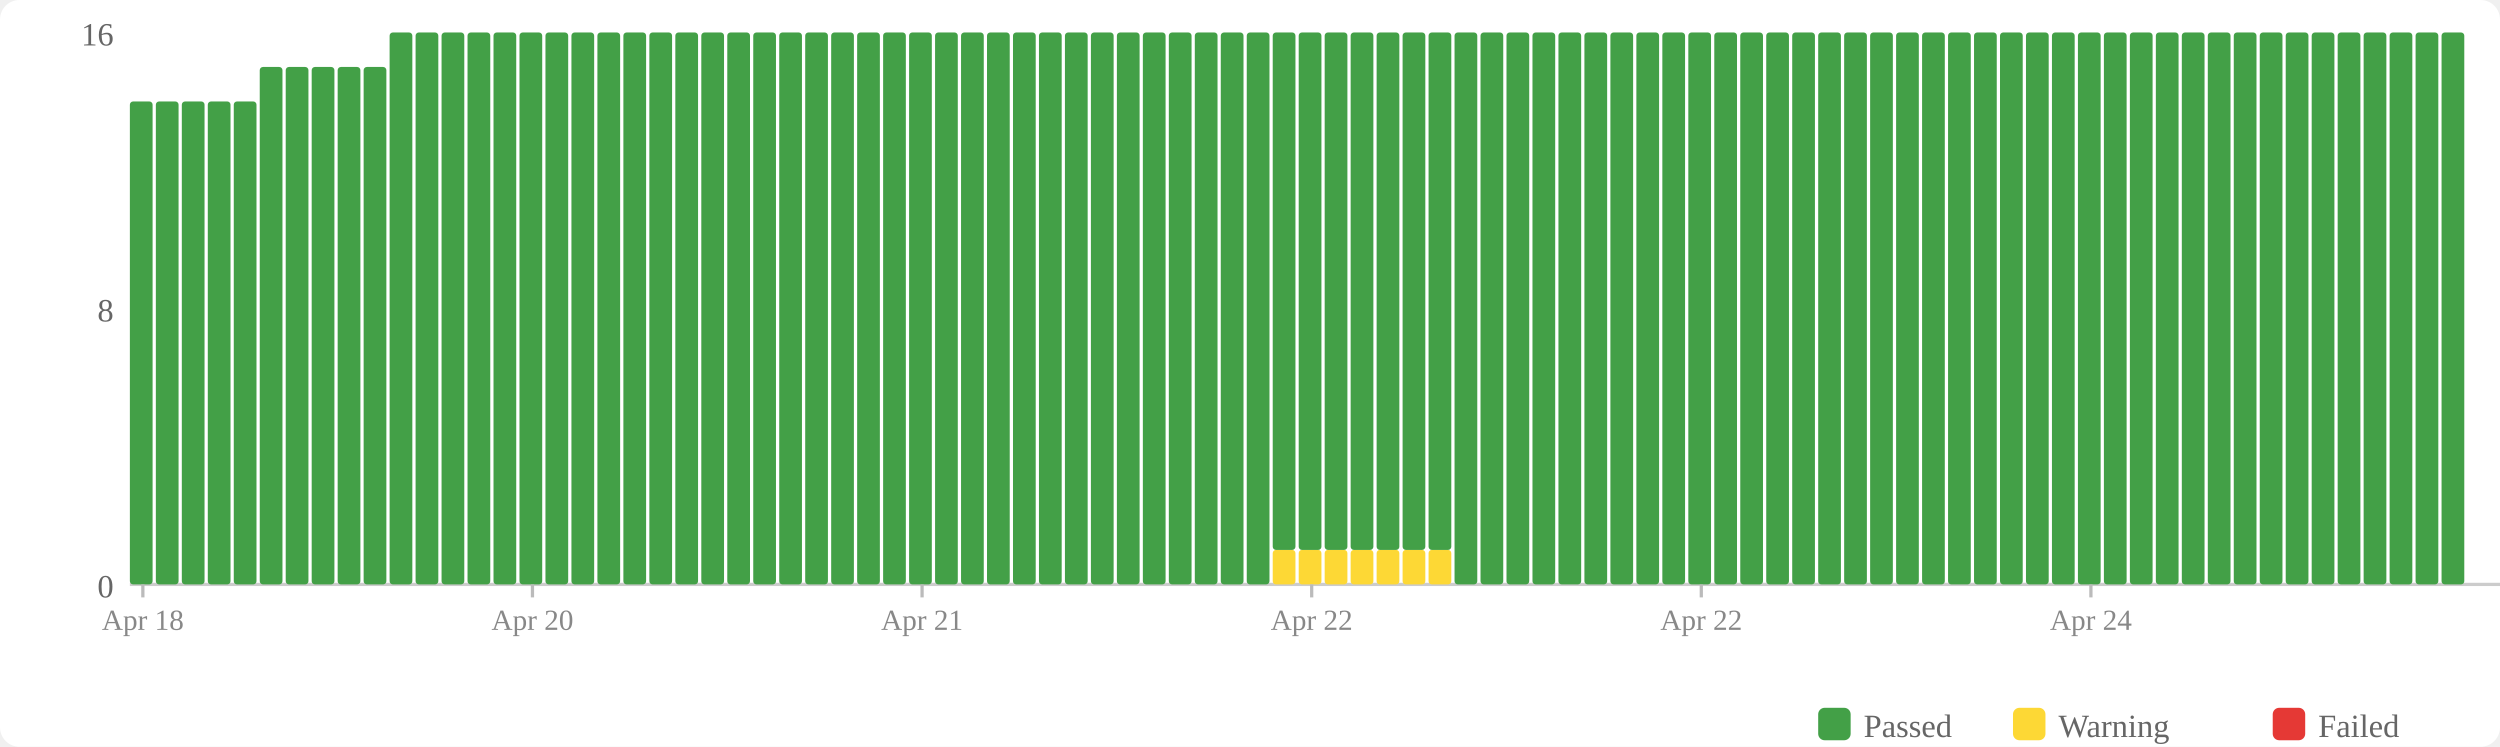
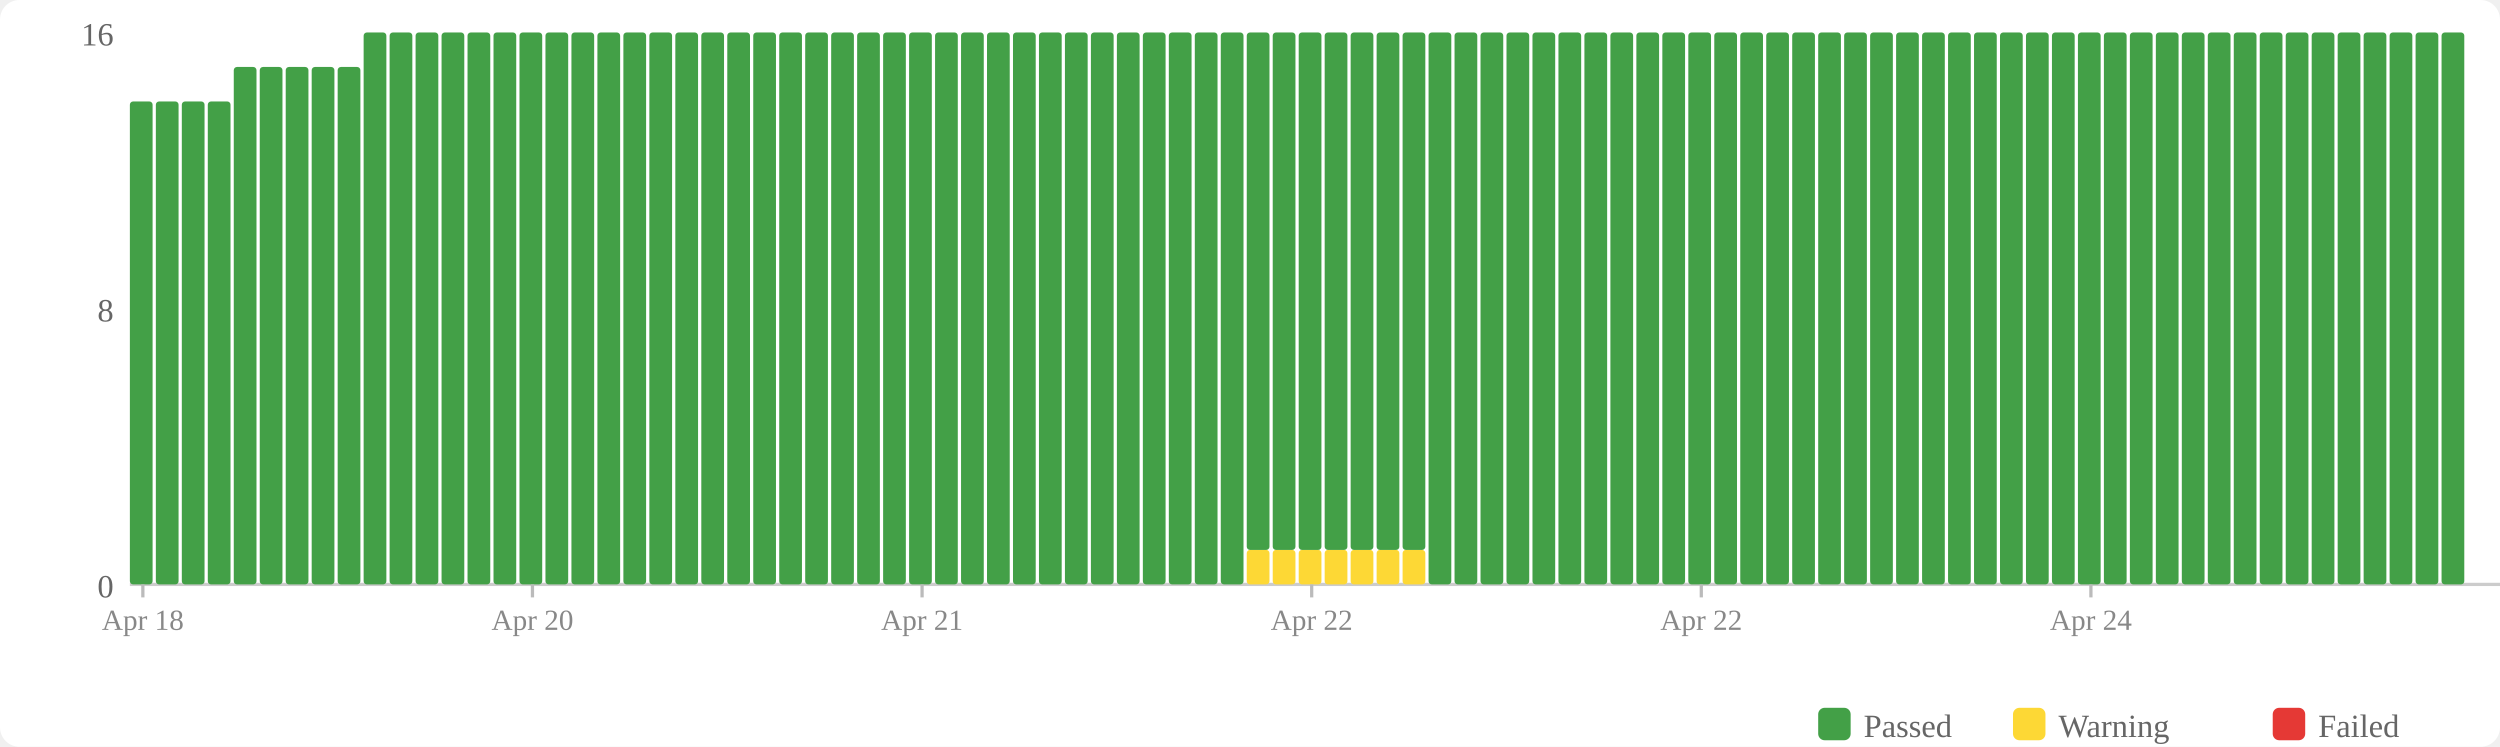
<svg xmlns="http://www.w3.org/2000/svg" width="770" height="230" viewBox="0 0 770 230">
  <rect width="770" height="230" fill="#fff" rx="6" />
  <rect x="560" y="218" width="10" height="10" fill="#43a047" rx="2" />
  <text x="574" y="227" font-size="10" fill="#666">Passed</text>
  <rect x="620" y="218" width="10" height="10" fill="#fdd835" rx="2" />
  <text x="634" y="227" font-size="10" fill="#666">Warning</text>
  <rect x="700" y="218" width="10" height="10" fill="#e53935" rx="2" />
  <text x="714" y="227" font-size="10" fill="#666">Failed</text>
  <text x="35" y="184" text-anchor="end" font-size="10" fill="#666">0</text>
  <text x="35" y="99" text-anchor="end" font-size="10" fill="#666">8</text>
  <text x="35" y="14" text-anchor="end" font-size="10" fill="#666">16</text>
  <line x1="40" y1="180" x2="770" y2="180" stroke="#ccc" stroke-width="1" />
  <rect x="40" y="31.25" width="7" height="148.75" fill="#43a047" rx="1" />
  <rect x="48" y="31.25" width="7" height="148.75" fill="#43a047" rx="1" />
  <rect x="56" y="31.25" width="7" height="148.75" fill="#43a047" rx="1" />
  <rect x="64" y="31.25" width="7" height="148.75" fill="#43a047" rx="1" />
-   <rect x="72" y="31.25" width="7" height="148.75" fill="#43a047" rx="1" />
+   <rect x="72" y="20.625" width="7" height="159.375" fill="#43a047" rx="1" />
  <rect x="80" y="20.625" width="7" height="159.375" fill="#43a047" rx="1" />
  <rect x="88" y="20.625" width="7" height="159.375" fill="#43a047" rx="1" />
  <rect x="96" y="20.625" width="7" height="159.375" fill="#43a047" rx="1" />
  <rect x="104" y="20.625" width="7" height="159.375" fill="#43a047" rx="1" />
-   <rect x="112" y="20.625" width="7" height="159.375" fill="#43a047" rx="1" />
+   <rect x="112" y="10" width="7" height="170" fill="#43a047" rx="1" />
  <rect x="120" y="10" width="7" height="170" fill="#43a047" rx="1" />
  <rect x="128" y="10" width="7" height="170" fill="#43a047" rx="1" />
  <rect x="136" y="10" width="7" height="170" fill="#43a047" rx="1" />
  <rect x="144" y="10" width="7" height="170" fill="#43a047" rx="1" />
  <rect x="152" y="10" width="7" height="170" fill="#43a047" rx="1" />
  <rect x="160" y="10" width="7" height="170" fill="#43a047" rx="1" />
  <rect x="168" y="10" width="7" height="170" fill="#43a047" rx="1" />
  <rect x="176" y="10" width="7" height="170" fill="#43a047" rx="1" />
  <rect x="184" y="10" width="7" height="170" fill="#43a047" rx="1" />
  <rect x="192" y="10" width="7" height="170" fill="#43a047" rx="1" />
  <rect x="200" y="10" width="7" height="170" fill="#43a047" rx="1" />
  <rect x="208" y="10" width="7" height="170" fill="#43a047" rx="1" />
  <rect x="216" y="10" width="7" height="170" fill="#43a047" rx="1" />
  <rect x="224" y="10" width="7" height="170" fill="#43a047" rx="1" />
  <rect x="232" y="10" width="7" height="170" fill="#43a047" rx="1" />
  <rect x="240" y="10" width="7" height="170" fill="#43a047" rx="1" />
  <rect x="248" y="10" width="7" height="170" fill="#43a047" rx="1" />
  <rect x="256" y="10" width="7" height="170" fill="#43a047" rx="1" />
  <rect x="264" y="10" width="7" height="170" fill="#43a047" rx="1" />
  <rect x="272" y="10" width="7" height="170" fill="#43a047" rx="1" />
  <rect x="280" y="10" width="7" height="170" fill="#43a047" rx="1" />
  <rect x="288" y="10" width="7" height="170" fill="#43a047" rx="1" />
  <rect x="296" y="10" width="7" height="170" fill="#43a047" rx="1" />
  <rect x="304" y="10" width="7" height="170" fill="#43a047" rx="1" />
  <rect x="312" y="10" width="7" height="170" fill="#43a047" rx="1" />
  <rect x="320" y="10" width="7" height="170" fill="#43a047" rx="1" />
  <rect x="328" y="10" width="7" height="170" fill="#43a047" rx="1" />
  <rect x="336" y="10" width="7" height="170" fill="#43a047" rx="1" />
  <rect x="344" y="10" width="7" height="170" fill="#43a047" rx="1" />
  <rect x="352" y="10" width="7" height="170" fill="#43a047" rx="1" />
  <rect x="360" y="10" width="7" height="170" fill="#43a047" rx="1" />
  <rect x="368" y="10" width="7" height="170" fill="#43a047" rx="1" />
  <rect x="376" y="10" width="7" height="170" fill="#43a047" rx="1" />
-   <rect x="384" y="10" width="7" height="170" fill="#43a047" rx="1" />
+   <rect x="384" y="169.375" width="7" height="10.625" fill="#fdd835" rx="1" />
+   <rect x="384" y="10" width="7" height="159.375" fill="#43a047" rx="1" />
  <rect x="392" y="169.375" width="7" height="10.625" fill="#fdd835" rx="1" />
  <rect x="392" y="10" width="7" height="159.375" fill="#43a047" rx="1" />
  <rect x="400" y="169.375" width="7" height="10.625" fill="#fdd835" rx="1" />
  <rect x="400" y="10" width="7" height="159.375" fill="#43a047" rx="1" />
  <rect x="408" y="169.375" width="7" height="10.625" fill="#fdd835" rx="1" />
  <rect x="408" y="10" width="7" height="159.375" fill="#43a047" rx="1" />
  <rect x="416" y="169.375" width="7" height="10.625" fill="#fdd835" rx="1" />
  <rect x="416" y="10" width="7" height="159.375" fill="#43a047" rx="1" />
  <rect x="424" y="169.375" width="7" height="10.625" fill="#fdd835" rx="1" />
  <rect x="424" y="10" width="7" height="159.375" fill="#43a047" rx="1" />
  <rect x="432" y="169.375" width="7" height="10.625" fill="#fdd835" rx="1" />
  <rect x="432" y="10" width="7" height="159.375" fill="#43a047" rx="1" />
-   <rect x="440" y="169.375" width="7" height="10.625" fill="#fdd835" rx="1" />
-   <rect x="440" y="10" width="7" height="159.375" fill="#43a047" rx="1" />
+   <rect x="440" y="10" width="7" height="170" fill="#43a047" rx="1" />
  <rect x="448" y="10" width="7" height="170" fill="#43a047" rx="1" />
  <rect x="456" y="10" width="7" height="170" fill="#43a047" rx="1" />
  <rect x="464" y="10" width="7" height="170" fill="#43a047" rx="1" />
  <rect x="472" y="10" width="7" height="170" fill="#43a047" rx="1" />
  <rect x="480" y="10" width="7" height="170" fill="#43a047" rx="1" />
  <rect x="488" y="10" width="7" height="170" fill="#43a047" rx="1" />
  <rect x="496" y="10" width="7" height="170" fill="#43a047" rx="1" />
  <rect x="504" y="10" width="7" height="170" fill="#43a047" rx="1" />
  <rect x="512" y="10" width="7" height="170" fill="#43a047" rx="1" />
  <rect x="520" y="10" width="7" height="170" fill="#43a047" rx="1" />
  <rect x="528" y="10" width="7" height="170" fill="#43a047" rx="1" />
  <rect x="536" y="10" width="7" height="170" fill="#43a047" rx="1" />
  <rect x="544" y="10" width="7" height="170" fill="#43a047" rx="1" />
  <rect x="552" y="10" width="7" height="170" fill="#43a047" rx="1" />
  <rect x="560" y="10" width="7" height="170" fill="#43a047" rx="1" />
  <rect x="568" y="10" width="7" height="170" fill="#43a047" rx="1" />
  <rect x="576" y="10" width="7" height="170" fill="#43a047" rx="1" />
  <rect x="584" y="10" width="7" height="170" fill="#43a047" rx="1" />
  <rect x="592" y="10" width="7" height="170" fill="#43a047" rx="1" />
  <rect x="600" y="10" width="7" height="170" fill="#43a047" rx="1" />
  <rect x="608" y="10" width="7" height="170" fill="#43a047" rx="1" />
  <rect x="616" y="10" width="7" height="170" fill="#43a047" rx="1" />
  <rect x="624" y="10" width="7" height="170" fill="#43a047" rx="1" />
  <rect x="632" y="10" width="7" height="170" fill="#43a047" rx="1" />
  <rect x="640" y="10" width="7" height="170" fill="#43a047" rx="1" />
  <rect x="648" y="10" width="7" height="170" fill="#43a047" rx="1" />
  <rect x="656" y="10" width="7" height="170" fill="#43a047" rx="1" />
  <rect x="664" y="10" width="7" height="170" fill="#43a047" rx="1" />
  <rect x="672" y="10" width="7" height="170" fill="#43a047" rx="1" />
  <rect x="680" y="10" width="7" height="170" fill="#43a047" rx="1" />
  <rect x="688" y="10" width="7" height="170" fill="#43a047" rx="1" />
  <rect x="696" y="10" width="7" height="170" fill="#43a047" rx="1" />
  <rect x="704" y="10" width="7" height="170" fill="#43a047" rx="1" />
  <rect x="712" y="10" width="7" height="170" fill="#43a047" rx="1" />
  <rect x="720" y="10" width="7" height="170" fill="#43a047" rx="1" />
  <rect x="728" y="10" width="7" height="170" fill="#43a047" rx="1" />
  <rect x="736" y="10" width="7" height="170" fill="#43a047" rx="1" />
  <rect x="744" y="10" width="7" height="170" fill="#43a047" rx="1" />
  <rect x="752" y="10" width="7" height="170" fill="#43a047" rx="1" />
  <line x1="44.0" y1="180" x2="44.0" y2="184" stroke="#bbb" stroke-width="1" />
  <text x="44.0" y="194" text-anchor="middle" font-size="9" fill="#888">Apr 18</text>
  <line x1="164.0" y1="180" x2="164.0" y2="184" stroke="#bbb" stroke-width="1" />
  <text x="164.0" y="194" text-anchor="middle" font-size="9" fill="#888">Apr 20</text>
  <line x1="284.0" y1="180" x2="284.0" y2="184" stroke="#bbb" stroke-width="1" />
  <text x="284.0" y="194" text-anchor="middle" font-size="9" fill="#888">Apr 21</text>
  <line x1="404.0" y1="180" x2="404.0" y2="184" stroke="#bbb" stroke-width="1" />
  <text x="404.0" y="194" text-anchor="middle" font-size="9" fill="#888">Apr 22</text>
  <line x1="524.0" y1="180" x2="524.0" y2="184" stroke="#bbb" stroke-width="1" />
  <text x="524.0" y="194" text-anchor="middle" font-size="9" fill="#888">Apr 22</text>
  <line x1="644.0" y1="180" x2="644.0" y2="184" stroke="#bbb" stroke-width="1" />
  <text x="644.0" y="194" text-anchor="middle" font-size="9" fill="#888">Apr 24</text>
</svg>
